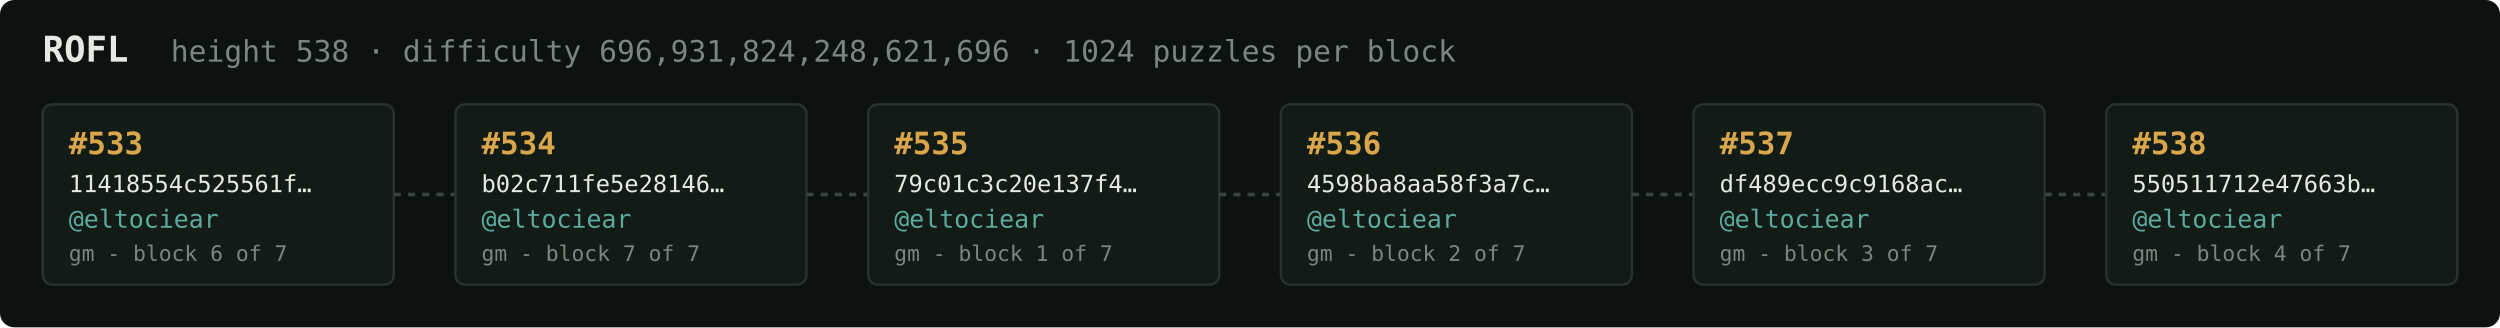
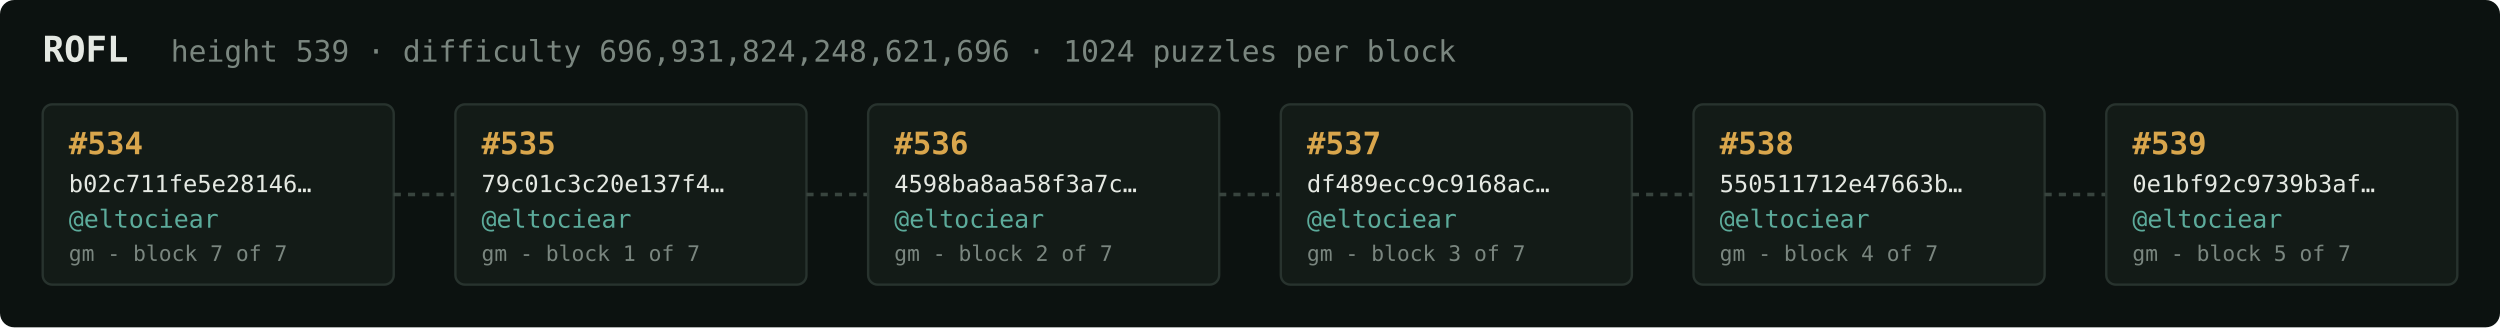
<svg xmlns="http://www.w3.org/2000/svg" width="1054" height="138" viewBox="0 0 1054 138" font-family="ui-monospace,SFMono-Regular,Menlo,monospace">
  <rect fill="#0c1210" width="1054" height="138" rx="6" />
  <text x="18" y="26" fill="#e5e9e3" font-size="15" font-weight="700">ROFL</text>
-   <text x="72" y="26" fill="#7a867f" font-size="12.5">height 538 · difficulty 696,931,824,248,621,696 · 1024 puzzles per block</text>
+   <text x="72" y="26" fill="#7a867f" font-size="12.5">height 539 · difficulty 696,931,824,248,621,696 · 1024 puzzles per block</text>
  <rect x="18" y="44" width="148" height="76" rx="4" fill="#131b17" stroke="#28332e" stroke-width="1" />
-   <text x="29" y="65" fill="#d9a64c" font-size="13" font-weight="700">#533</text>
-   <text x="29" y="81" fill="#e5e9e3" font-size="10">11418554c525561f…</text>
+   <text x="29" y="65" fill="#d9a64c" font-size="13" font-weight="700">#534</text>
+   <text x="29" y="81" fill="#e5e9e3" font-size="10">b02c711fe5e28146…</text>
  <text x="29" y="96" fill="#5cab9b" font-size="10.5">@eltociear</text>
-   <text x="29" y="110" fill="#7a867f" font-size="9">gm - block 6 of 7</text>
+   <text x="29" y="110" fill="#7a867f" font-size="9">gm - block 7 of 7</text>
  <line x1="166" y1="82.0" x2="192" y2="82.0" stroke="#38443e" stroke-width="1.5" stroke-dasharray="3 3" />
  <rect x="192" y="44" width="148" height="76" rx="4" fill="#131b17" stroke="#28332e" stroke-width="1" />
-   <text x="203" y="65" fill="#d9a64c" font-size="13" font-weight="700">#534</text>
-   <text x="203" y="81" fill="#e5e9e3" font-size="10">b02c711fe5e28146…</text>
+   <text x="203" y="65" fill="#d9a64c" font-size="13" font-weight="700">#535</text>
+   <text x="203" y="81" fill="#e5e9e3" font-size="10">79c01c3c20e137f4…</text>
  <text x="203" y="96" fill="#5cab9b" font-size="10.5">@eltociear</text>
-   <text x="203" y="110" fill="#7a867f" font-size="9">gm - block 7 of 7</text>
+   <text x="203" y="110" fill="#7a867f" font-size="9">gm - block 1 of 7</text>
  <line x1="340" y1="82.0" x2="366" y2="82.0" stroke="#38443e" stroke-width="1.5" stroke-dasharray="3 3" />
  <rect x="366" y="44" width="148" height="76" rx="4" fill="#131b17" stroke="#28332e" stroke-width="1" />
-   <text x="377" y="65" fill="#d9a64c" font-size="13" font-weight="700">#535</text>
-   <text x="377" y="81" fill="#e5e9e3" font-size="10">79c01c3c20e137f4…</text>
+   <text x="377" y="65" fill="#d9a64c" font-size="13" font-weight="700">#536</text>
+   <text x="377" y="81" fill="#e5e9e3" font-size="10">4598ba8aa58f3a7c…</text>
  <text x="377" y="96" fill="#5cab9b" font-size="10.5">@eltociear</text>
-   <text x="377" y="110" fill="#7a867f" font-size="9">gm - block 1 of 7</text>
+   <text x="377" y="110" fill="#7a867f" font-size="9">gm - block 2 of 7</text>
  <line x1="514" y1="82.0" x2="540" y2="82.0" stroke="#38443e" stroke-width="1.5" stroke-dasharray="3 3" />
  <rect x="540" y="44" width="148" height="76" rx="4" fill="#131b17" stroke="#28332e" stroke-width="1" />
-   <text x="551" y="65" fill="#d9a64c" font-size="13" font-weight="700">#536</text>
-   <text x="551" y="81" fill="#e5e9e3" font-size="10">4598ba8aa58f3a7c…</text>
+   <text x="551" y="65" fill="#d9a64c" font-size="13" font-weight="700">#537</text>
+   <text x="551" y="81" fill="#e5e9e3" font-size="10">df489ecc9c9168ac…</text>
  <text x="551" y="96" fill="#5cab9b" font-size="10.5">@eltociear</text>
-   <text x="551" y="110" fill="#7a867f" font-size="9">gm - block 2 of 7</text>
+   <text x="551" y="110" fill="#7a867f" font-size="9">gm - block 3 of 7</text>
  <line x1="688" y1="82.0" x2="714" y2="82.0" stroke="#38443e" stroke-width="1.5" stroke-dasharray="3 3" />
  <rect x="714" y="44" width="148" height="76" rx="4" fill="#131b17" stroke="#28332e" stroke-width="1" />
-   <text x="725" y="65" fill="#d9a64c" font-size="13" font-weight="700">#537</text>
-   <text x="725" y="81" fill="#e5e9e3" font-size="10">df489ecc9c9168ac…</text>
+   <text x="725" y="65" fill="#d9a64c" font-size="13" font-weight="700">#538</text>
+   <text x="725" y="81" fill="#e5e9e3" font-size="10">550511712e47663b…</text>
  <text x="725" y="96" fill="#5cab9b" font-size="10.5">@eltociear</text>
-   <text x="725" y="110" fill="#7a867f" font-size="9">gm - block 3 of 7</text>
+   <text x="725" y="110" fill="#7a867f" font-size="9">gm - block 4 of 7</text>
  <line x1="862" y1="82.0" x2="888" y2="82.0" stroke="#38443e" stroke-width="1.5" stroke-dasharray="3 3" />
  <rect x="888" y="44" width="148" height="76" rx="4" fill="#131b17" stroke="#28332e" stroke-width="1" />
-   <text x="899" y="65" fill="#d9a64c" font-size="13" font-weight="700">#538</text>
-   <text x="899" y="81" fill="#e5e9e3" font-size="10">550511712e47663b…</text>
+   <text x="899" y="65" fill="#d9a64c" font-size="13" font-weight="700">#539</text>
+   <text x="899" y="81" fill="#e5e9e3" font-size="10">0e1bf92c9739b3af…</text>
  <text x="899" y="96" fill="#5cab9b" font-size="10.5">@eltociear</text>
-   <text x="899" y="110" fill="#7a867f" font-size="9">gm - block 4 of 7</text>
+   <text x="899" y="110" fill="#7a867f" font-size="9">gm - block 5 of 7</text>
</svg>
